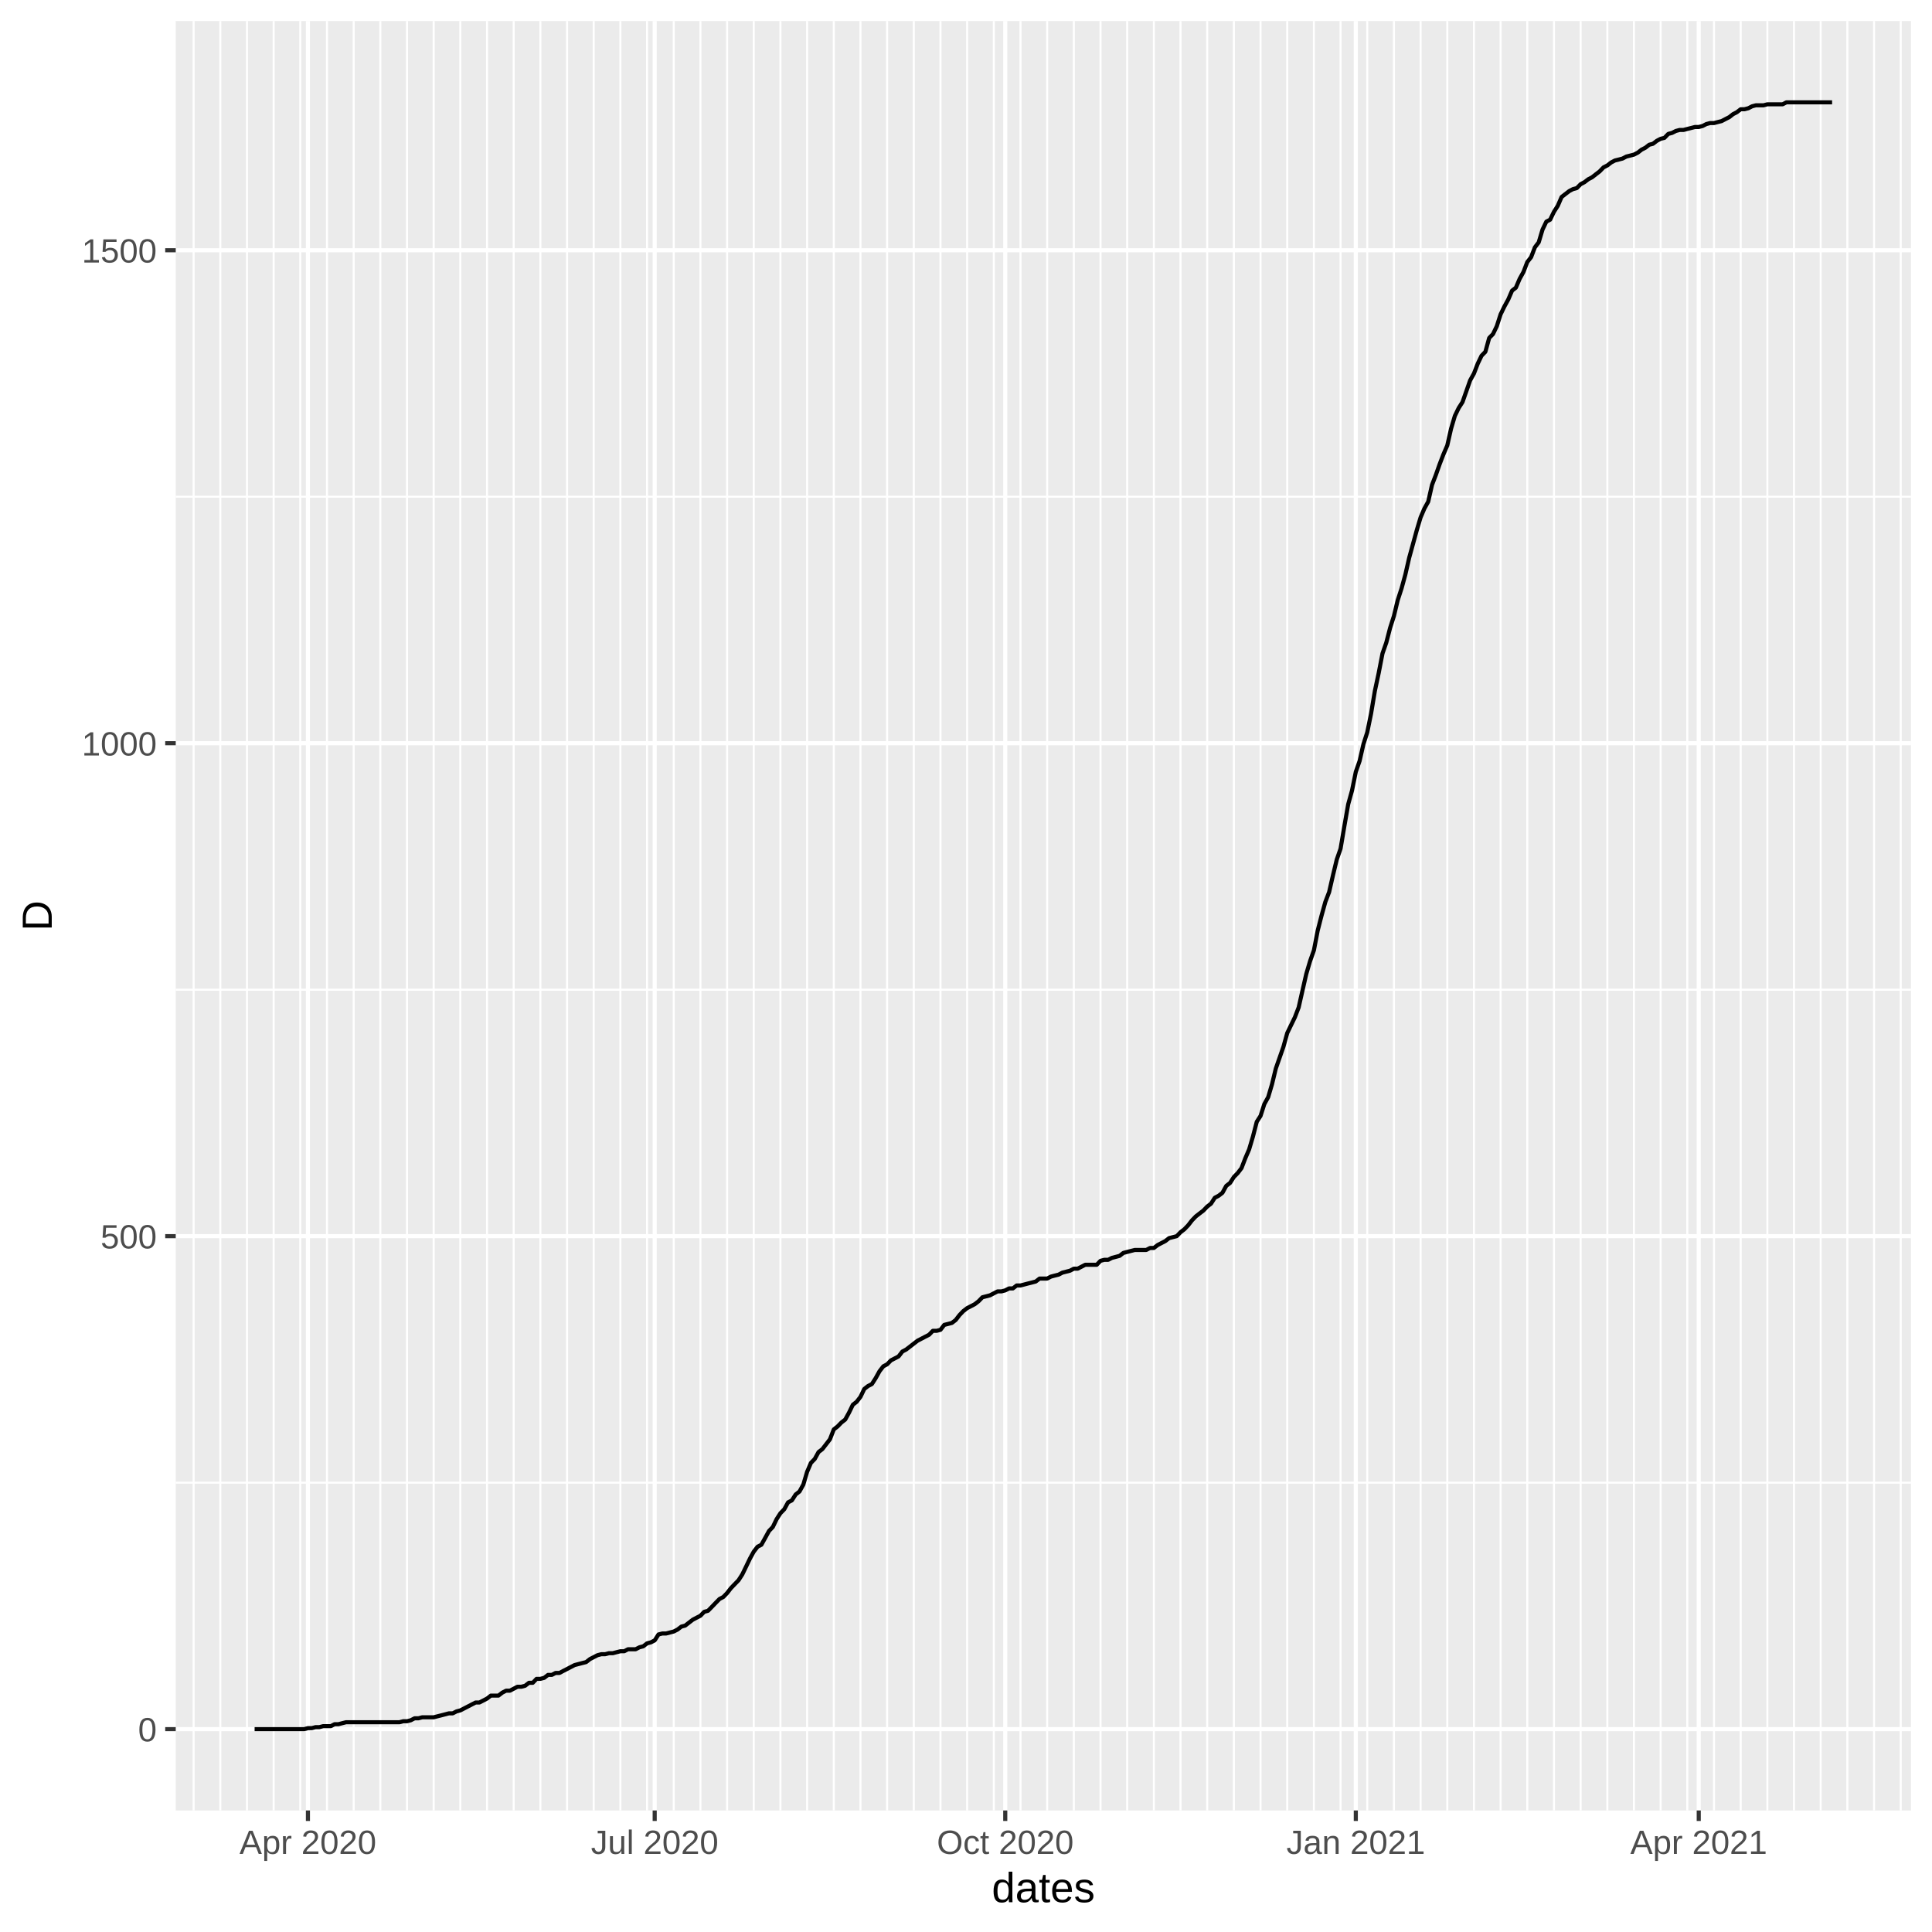
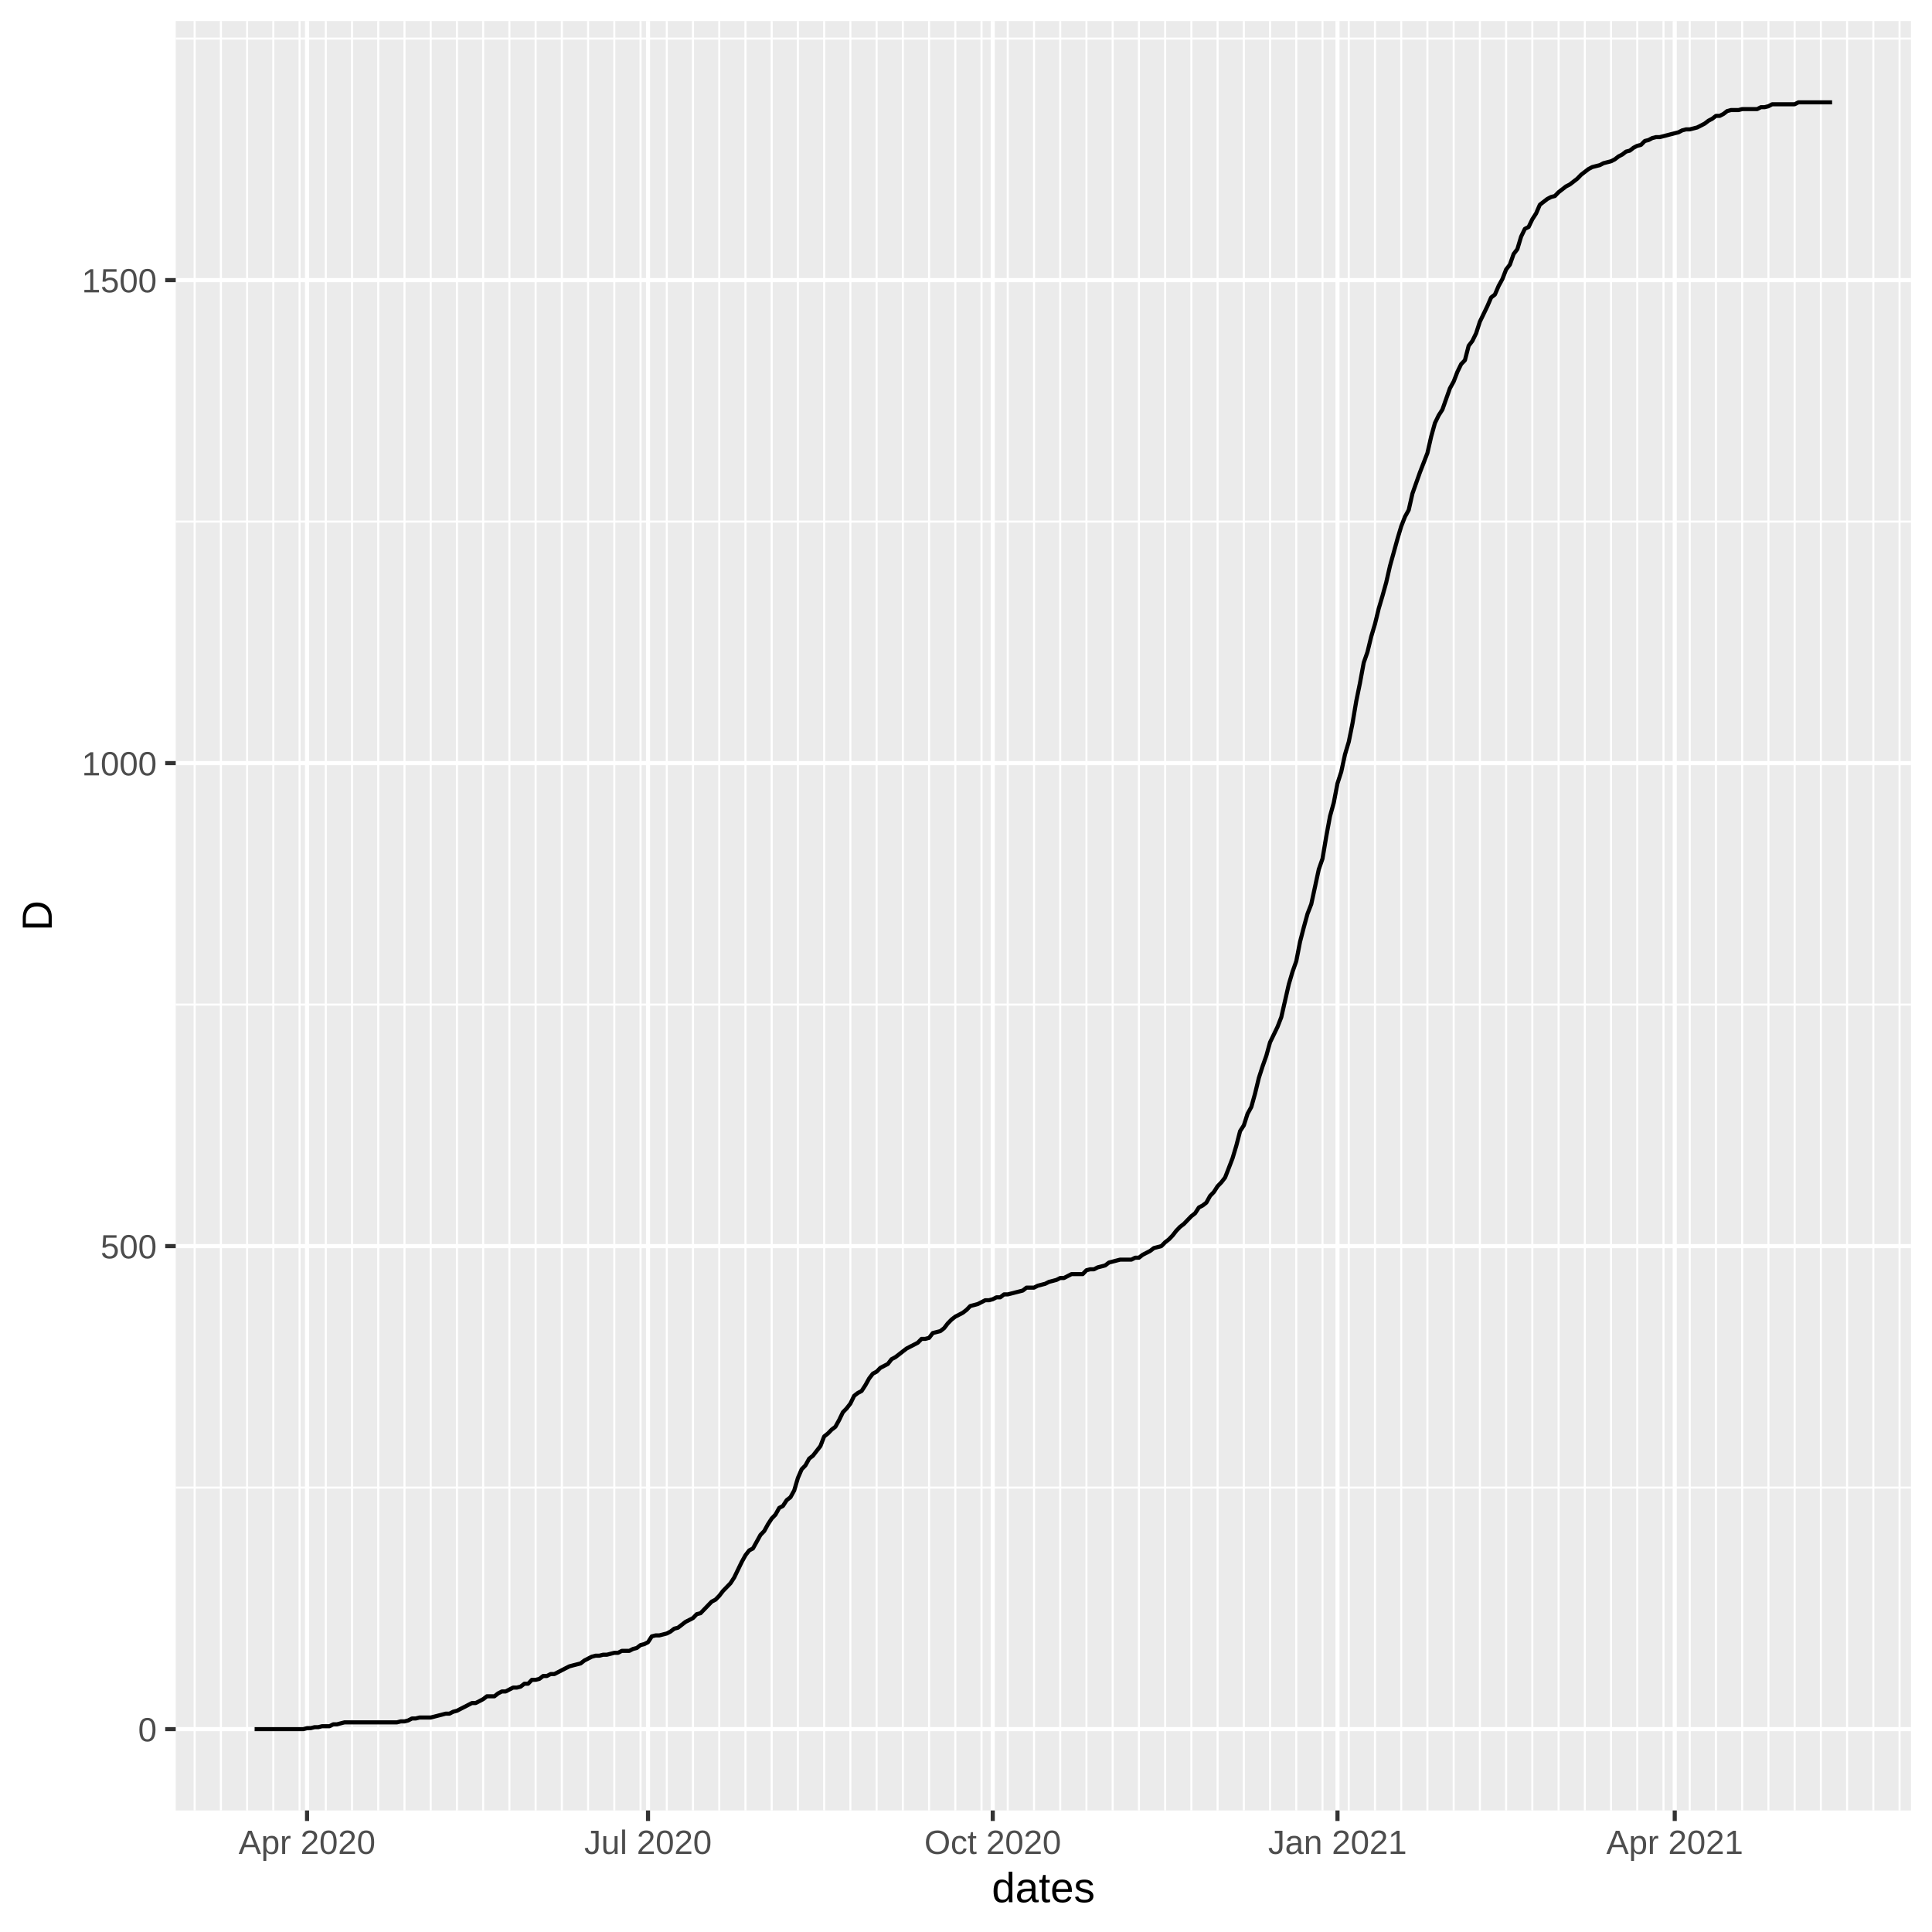
<svg xmlns="http://www.w3.org/2000/svg" class="svglite" width="504.00pt" height="504.00pt" viewBox="0 0 504.00 504.00">
  <defs>
    <style type="text/css">
    .svglite line, .svglite polyline, .svglite polygon, .svglite path, .svglite rect, .svglite circle {
      fill: none;
      stroke: #000000;
      stroke-linecap: round;
      stroke-linejoin: round;
      stroke-miterlimit: 10.00;
    }
  </style>
  </defs>
  <rect width="100%" height="100%" style="stroke: none; fill: #FFFFFF;" />
  <defs>
    <clipPath id="cpMC4wMHw1MDQuMDB8MC4wMHw1MDQuMDA=">
      <rect x="0.00" y="0.00" width="504.00" height="504.00" />
    </clipPath>
  </defs>
  <g clip-path="url(#cpMC4wMHw1MDQuMDB8MC4wMHw1MDQuMDA=)">
    <rect x="0.00" y="0.00" width="504.00" height="504.00" style="stroke-width: 1.07; stroke: #FFFFFF; fill: #FFFFFF;" />
  </g>
  <defs>
    <clipPath id="cpNDUuODR8NDk4LjUyfDUuNDh8NDcyLjI5">
      <rect x="45.84" y="5.48" width="452.68" height="466.82" />
    </clipPath>
  </defs>
  <g clip-path="url(#cpNDUuODR8NDk4LjUyfDUuNDh8NDcyLjI5)">
    <rect x="45.84" y="5.48" width="452.68" height="466.82" style="stroke-width: 1.07; stroke: none; fill: #EBEBEB;" />
-     <polyline points="45.84,386.78 498.52,386.78 " style="stroke-width: 0.53; stroke: #FFFFFF; stroke-linecap: butt;" />
-     <polyline points="45.84,258.18 498.52,258.18 " style="stroke-width: 0.53; stroke: #FFFFFF; stroke-linecap: butt;" />
-     <polyline points="45.84,129.58 498.52,129.58 " style="stroke-width: 0.53; stroke: #FFFFFF; stroke-linecap: butt;" />
-     <polyline points="50.51,472.29 50.51,5.48 " style="stroke-width: 0.53; stroke: #FFFFFF; stroke-linecap: butt;" />
-     <polyline points="57.47,472.29 57.47,5.48 " style="stroke-width: 0.53; stroke: #FFFFFF; stroke-linecap: butt;" />
-     <polyline points="64.43,472.29 64.43,5.48 " style="stroke-width: 0.53; stroke: #FFFFFF; stroke-linecap: butt;" />
-     <polyline points="71.39,472.29 71.39,5.48 " style="stroke-width: 0.53; stroke: #FFFFFF; stroke-linecap: butt;" />
-     <polyline points="78.34,472.29 78.34,5.48 " style="stroke-width: 0.53; stroke: #FFFFFF; stroke-linecap: butt;" />
-     <polyline points="85.30,472.29 85.30,5.48 " style="stroke-width: 0.53; stroke: #FFFFFF; stroke-linecap: butt;" />
-     <polyline points="92.26,472.29 92.26,5.48 " style="stroke-width: 0.53; stroke: #FFFFFF; stroke-linecap: butt;" />
-     <polyline points="99.22,472.29 99.22,5.48 " style="stroke-width: 0.53; stroke: #FFFFFF; stroke-linecap: butt;" />
-     <polyline points="106.18,472.29 106.18,5.48 " style="stroke-width: 0.53; stroke: #FFFFFF; stroke-linecap: butt;" />
-     <polyline points="113.13,472.29 113.13,5.48 " style="stroke-width: 0.53; stroke: #FFFFFF; stroke-linecap: butt;" />
-     <polyline points="120.09,472.29 120.09,5.48 " style="stroke-width: 0.53; stroke: #FFFFFF; stroke-linecap: butt;" />
-     <polyline points="127.05,472.29 127.05,5.48 " style="stroke-width: 0.53; stroke: #FFFFFF; stroke-linecap: butt;" />
-     <polyline points="134.01,472.29 134.01,5.48 " style="stroke-width: 0.53; stroke: #FFFFFF; stroke-linecap: butt;" />
-     <polyline points="140.97,472.29 140.97,5.48 " style="stroke-width: 0.53; stroke: #FFFFFF; stroke-linecap: butt;" />
-     <polyline points="147.93,472.29 147.93,5.48 " style="stroke-width: 0.53; stroke: #FFFFFF; stroke-linecap: butt;" />
-     <polyline points="154.88,472.29 154.88,5.48 " style="stroke-width: 0.53; stroke: #FFFFFF; stroke-linecap: butt;" />
-     <polyline points="161.84,472.29 161.84,5.48 " style="stroke-width: 0.53; stroke: #FFFFFF; stroke-linecap: butt;" />
-     <polyline points="168.80,472.29 168.80,5.48 " style="stroke-width: 0.53; stroke: #FFFFFF; stroke-linecap: butt;" />
-     <polyline points="175.76,472.29 175.76,5.48 " style="stroke-width: 0.53; stroke: #FFFFFF; stroke-linecap: butt;" />
-     <polyline points="182.72,472.29 182.72,5.48 " style="stroke-width: 0.53; stroke: #FFFFFF; stroke-linecap: butt;" />
-     <polyline points="189.68,472.29 189.68,5.48 " style="stroke-width: 0.53; stroke: #FFFFFF; stroke-linecap: butt;" />
-     <polyline points="196.63,472.29 196.63,5.48 " style="stroke-width: 0.53; stroke: #FFFFFF; stroke-linecap: butt;" />
-     <polyline points="203.59,472.29 203.59,5.48 " style="stroke-width: 0.53; stroke: #FFFFFF; stroke-linecap: butt;" />
-     <polyline points="210.55,472.29 210.55,5.48 " style="stroke-width: 0.53; stroke: #FFFFFF; stroke-linecap: butt;" />
-     <polyline points="217.51,472.29 217.51,5.48 " style="stroke-width: 0.53; stroke: #FFFFFF; stroke-linecap: butt;" />
-     <polyline points="224.47,472.29 224.47,5.48 " style="stroke-width: 0.53; stroke: #FFFFFF; stroke-linecap: butt;" />
-     <polyline points="231.42,472.29 231.42,5.48 " style="stroke-width: 0.53; stroke: #FFFFFF; stroke-linecap: butt;" />
-     <polyline points="238.38,472.29 238.38,5.48 " style="stroke-width: 0.53; stroke: #FFFFFF; stroke-linecap: butt;" />
-     <polyline points="245.34,472.29 245.34,5.48 " style="stroke-width: 0.53; stroke: #FFFFFF; stroke-linecap: butt;" />
-     <polyline points="252.30,472.29 252.30,5.48 " style="stroke-width: 0.53; stroke: #FFFFFF; stroke-linecap: butt;" />
-     <polyline points="259.26,472.29 259.26,5.48 " style="stroke-width: 0.53; stroke: #FFFFFF; stroke-linecap: butt;" />
-     <polyline points="266.22,472.29 266.22,5.48 " style="stroke-width: 0.53; stroke: #FFFFFF; stroke-linecap: butt;" />
-     <polyline points="273.17,472.29 273.17,5.48 " style="stroke-width: 0.53; stroke: #FFFFFF; stroke-linecap: butt;" />
-     <polyline points="280.13,472.29 280.13,5.48 " style="stroke-width: 0.53; stroke: #FFFFFF; stroke-linecap: butt;" />
-     <polyline points="287.09,472.29 287.09,5.48 " style="stroke-width: 0.53; stroke: #FFFFFF; stroke-linecap: butt;" />
-     <polyline points="294.05,472.29 294.05,5.48 " style="stroke-width: 0.53; stroke: #FFFFFF; stroke-linecap: butt;" />
-     <polyline points="301.01,472.29 301.01,5.48 " style="stroke-width: 0.53; stroke: #FFFFFF; stroke-linecap: butt;" />
-     <polyline points="307.96,472.29 307.96,5.48 " style="stroke-width: 0.53; stroke: #FFFFFF; stroke-linecap: butt;" />
-     <polyline points="314.92,472.29 314.92,5.48 " style="stroke-width: 0.53; stroke: #FFFFFF; stroke-linecap: butt;" />
-     <polyline points="321.88,472.29 321.88,5.48 " style="stroke-width: 0.53; stroke: #FFFFFF; stroke-linecap: butt;" />
-     <polyline points="328.84,472.29 328.84,5.48 " style="stroke-width: 0.53; stroke: #FFFFFF; stroke-linecap: butt;" />
-     <polyline points="335.80,472.29 335.80,5.48 " style="stroke-width: 0.53; stroke: #FFFFFF; stroke-linecap: butt;" />
-     <polyline points="342.76,472.29 342.76,5.48 " style="stroke-width: 0.53; stroke: #FFFFFF; stroke-linecap: butt;" />
-     <polyline points="349.71,472.29 349.71,5.48 " style="stroke-width: 0.53; stroke: #FFFFFF; stroke-linecap: butt;" />
-     <polyline points="356.67,472.29 356.67,5.48 " style="stroke-width: 0.53; stroke: #FFFFFF; stroke-linecap: butt;" />
-     <polyline points="363.63,472.29 363.63,5.48 " style="stroke-width: 0.53; stroke: #FFFFFF; stroke-linecap: butt;" />
-     <polyline points="370.59,472.29 370.59,5.48 " style="stroke-width: 0.53; stroke: #FFFFFF; stroke-linecap: butt;" />
-     <polyline points="377.55,472.29 377.55,5.48 " style="stroke-width: 0.53; stroke: #FFFFFF; stroke-linecap: butt;" />
-     <polyline points="384.51,472.29 384.51,5.48 " style="stroke-width: 0.53; stroke: #FFFFFF; stroke-linecap: butt;" />
-     <polyline points="391.46,472.29 391.46,5.48 " style="stroke-width: 0.53; stroke: #FFFFFF; stroke-linecap: butt;" />
-     <polyline points="398.42,472.29 398.42,5.48 " style="stroke-width: 0.53; stroke: #FFFFFF; stroke-linecap: butt;" />
-     <polyline points="405.38,472.29 405.38,5.48 " style="stroke-width: 0.53; stroke: #FFFFFF; stroke-linecap: butt;" />
-     <polyline points="412.34,472.29 412.34,5.48 " style="stroke-width: 0.53; stroke: #FFFFFF; stroke-linecap: butt;" />
-     <polyline points="419.30,472.29 419.30,5.48 " style="stroke-width: 0.53; stroke: #FFFFFF; stroke-linecap: butt;" />
-     <polyline points="426.25,472.29 426.25,5.48 " style="stroke-width: 0.53; stroke: #FFFFFF; stroke-linecap: butt;" />
-     <polyline points="433.21,472.29 433.21,5.48 " style="stroke-width: 0.53; stroke: #FFFFFF; stroke-linecap: butt;" />
-     <polyline points="440.17,472.29 440.17,5.48 " style="stroke-width: 0.53; stroke: #FFFFFF; stroke-linecap: butt;" />
-     <polyline points="447.13,472.29 447.13,5.48 " style="stroke-width: 0.53; stroke: #FFFFFF; stroke-linecap: butt;" />
-     <polyline points="454.09,472.29 454.09,5.48 " style="stroke-width: 0.53; stroke: #FFFFFF; stroke-linecap: butt;" />
-     <polyline points="461.05,472.29 461.05,5.48 " style="stroke-width: 0.53; stroke: #FFFFFF; stroke-linecap: butt;" />
-     <polyline points="468.00,472.29 468.00,5.48 " style="stroke-width: 0.53; stroke: #FFFFFF; stroke-linecap: butt;" />
-     <polyline points="474.96,472.29 474.96,5.48 " style="stroke-width: 0.53; stroke: #FFFFFF; stroke-linecap: butt;" />
-     <polyline points="481.92,472.29 481.92,5.48 " style="stroke-width: 0.53; stroke: #FFFFFF; stroke-linecap: butt;" />
-     <polyline points="488.88,472.29 488.88,5.48 " style="stroke-width: 0.53; stroke: #FFFFFF; stroke-linecap: butt;" />
-     <polyline points="495.84,472.29 495.84,5.48 " style="stroke-width: 0.53; stroke: #FFFFFF; stroke-linecap: butt;" />
+     <polyline points="45.84,388.07 498.52,388.07 " style="stroke-width: 0.53; stroke: #FFFFFF; stroke-linecap: butt;" />
+     <polyline points="45.84,262.07 498.52,262.07 " style="stroke-width: 0.53; stroke: #FFFFFF; stroke-linecap: butt;" />
+     <polyline points="45.84,136.07 498.52,136.07 " style="stroke-width: 0.53; stroke: #FFFFFF; stroke-linecap: butt;" />
+     <polyline points="45.84,10.07 498.52,10.07 " style="stroke-width: 0.53; stroke: #FFFFFF; stroke-linecap: butt;" />
+     <polyline points="50.78,472.29 50.78,5.48 " style="stroke-width: 0.53; stroke: #FFFFFF; stroke-linecap: butt;" />
+     <polyline points="57.62,472.29 57.62,5.48 " style="stroke-width: 0.53; stroke: #FFFFFF; stroke-linecap: butt;" />
+     <polyline points="64.46,472.29 64.46,5.48 " style="stroke-width: 0.53; stroke: #FFFFFF; stroke-linecap: butt;" />
+     <polyline points="71.30,472.29 71.30,5.48 " style="stroke-width: 0.53; stroke: #FFFFFF; stroke-linecap: butt;" />
+     <polyline points="78.15,472.29 78.15,5.48 " style="stroke-width: 0.53; stroke: #FFFFFF; stroke-linecap: butt;" />
+     <polyline points="84.99,472.29 84.99,5.48 " style="stroke-width: 0.53; stroke: #FFFFFF; stroke-linecap: butt;" />
+     <polyline points="91.83,472.29 91.83,5.48 " style="stroke-width: 0.53; stroke: #FFFFFF; stroke-linecap: butt;" />
+     <polyline points="98.67,472.29 98.67,5.48 " style="stroke-width: 0.53; stroke: #FFFFFF; stroke-linecap: butt;" />
+     <polyline points="105.52,472.29 105.52,5.48 " style="stroke-width: 0.53; stroke: #FFFFFF; stroke-linecap: butt;" />
+     <polyline points="112.36,472.29 112.36,5.48 " style="stroke-width: 0.53; stroke: #FFFFFF; stroke-linecap: butt;" />
+     <polyline points="119.20,472.29 119.20,5.48 " style="stroke-width: 0.53; stroke: #FFFFFF; stroke-linecap: butt;" />
+     <polyline points="126.04,472.29 126.04,5.48 " style="stroke-width: 0.53; stroke: #FFFFFF; stroke-linecap: butt;" />
+     <polyline points="132.89,472.29 132.89,5.48 " style="stroke-width: 0.53; stroke: #FFFFFF; stroke-linecap: butt;" />
+     <polyline points="139.73,472.29 139.73,5.48 " style="stroke-width: 0.53; stroke: #FFFFFF; stroke-linecap: butt;" />
+     <polyline points="146.57,472.29 146.57,5.48 " style="stroke-width: 0.53; stroke: #FFFFFF; stroke-linecap: butt;" />
+     <polyline points="153.41,472.29 153.41,5.48 " style="stroke-width: 0.53; stroke: #FFFFFF; stroke-linecap: butt;" />
+     <polyline points="160.26,472.29 160.26,5.48 " style="stroke-width: 0.53; stroke: #FFFFFF; stroke-linecap: butt;" />
+     <polyline points="167.10,472.29 167.10,5.48 " style="stroke-width: 0.53; stroke: #FFFFFF; stroke-linecap: butt;" />
+     <polyline points="173.94,472.29 173.94,5.48 " style="stroke-width: 0.53; stroke: #FFFFFF; stroke-linecap: butt;" />
+     <polyline points="180.78,472.29 180.78,5.48 " style="stroke-width: 0.53; stroke: #FFFFFF; stroke-linecap: butt;" />
+     <polyline points="187.63,472.29 187.63,5.48 " style="stroke-width: 0.53; stroke: #FFFFFF; stroke-linecap: butt;" />
+     <polyline points="194.47,472.29 194.47,5.48 " style="stroke-width: 0.53; stroke: #FFFFFF; stroke-linecap: butt;" />
+     <polyline points="201.31,472.29 201.31,5.48 " style="stroke-width: 0.53; stroke: #FFFFFF; stroke-linecap: butt;" />
+     <polyline points="208.15,472.29 208.15,5.48 " style="stroke-width: 0.53; stroke: #FFFFFF; stroke-linecap: butt;" />
+     <polyline points="215.00,472.29 215.00,5.48 " style="stroke-width: 0.53; stroke: #FFFFFF; stroke-linecap: butt;" />
+     <polyline points="221.84,472.29 221.84,5.48 " style="stroke-width: 0.53; stroke: #FFFFFF; stroke-linecap: butt;" />
+     <polyline points="228.68,472.29 228.68,5.48 " style="stroke-width: 0.53; stroke: #FFFFFF; stroke-linecap: butt;" />
+     <polyline points="235.52,472.29 235.52,5.48 " style="stroke-width: 0.53; stroke: #FFFFFF; stroke-linecap: butt;" />
+     <polyline points="242.37,472.29 242.37,5.48 " style="stroke-width: 0.53; stroke: #FFFFFF; stroke-linecap: butt;" />
+     <polyline points="249.21,472.29 249.21,5.48 " style="stroke-width: 0.53; stroke: #FFFFFF; stroke-linecap: butt;" />
+     <polyline points="256.05,472.29 256.05,5.48 " style="stroke-width: 0.53; stroke: #FFFFFF; stroke-linecap: butt;" />
+     <polyline points="262.89,472.29 262.89,5.48 " style="stroke-width: 0.53; stroke: #FFFFFF; stroke-linecap: butt;" />
+     <polyline points="269.74,472.29 269.74,5.48 " style="stroke-width: 0.53; stroke: #FFFFFF; stroke-linecap: butt;" />
+     <polyline points="276.58,472.29 276.58,5.48 " style="stroke-width: 0.53; stroke: #FFFFFF; stroke-linecap: butt;" />
+     <polyline points="283.42,472.29 283.42,5.48 " style="stroke-width: 0.53; stroke: #FFFFFF; stroke-linecap: butt;" />
+     <polyline points="290.26,472.29 290.26,5.48 " style="stroke-width: 0.53; stroke: #FFFFFF; stroke-linecap: butt;" />
+     <polyline points="297.11,472.29 297.11,5.48 " style="stroke-width: 0.53; stroke: #FFFFFF; stroke-linecap: butt;" />
+     <polyline points="303.95,472.29 303.95,5.48 " style="stroke-width: 0.53; stroke: #FFFFFF; stroke-linecap: butt;" />
+     <polyline points="310.79,472.29 310.79,5.48 " style="stroke-width: 0.53; stroke: #FFFFFF; stroke-linecap: butt;" />
+     <polyline points="317.63,472.29 317.63,5.48 " style="stroke-width: 0.53; stroke: #FFFFFF; stroke-linecap: butt;" />
+     <polyline points="324.48,472.29 324.48,5.48 " style="stroke-width: 0.53; stroke: #FFFFFF; stroke-linecap: butt;" />
+     <polyline points="331.32,472.29 331.32,5.48 " style="stroke-width: 0.53; stroke: #FFFFFF; stroke-linecap: butt;" />
+     <polyline points="338.16,472.29 338.16,5.48 " style="stroke-width: 0.53; stroke: #FFFFFF; stroke-linecap: butt;" />
+     <polyline points="345.00,472.29 345.00,5.48 " style="stroke-width: 0.53; stroke: #FFFFFF; stroke-linecap: butt;" />
+     <polyline points="351.85,472.29 351.85,5.48 " style="stroke-width: 0.53; stroke: #FFFFFF; stroke-linecap: butt;" />
+     <polyline points="358.69,472.29 358.69,5.48 " style="stroke-width: 0.53; stroke: #FFFFFF; stroke-linecap: butt;" />
+     <polyline points="365.53,472.29 365.53,5.48 " style="stroke-width: 0.53; stroke: #FFFFFF; stroke-linecap: butt;" />
+     <polyline points="372.37,472.29 372.37,5.48 " style="stroke-width: 0.53; stroke: #FFFFFF; stroke-linecap: butt;" />
+     <polyline points="379.22,472.29 379.22,5.48 " style="stroke-width: 0.53; stroke: #FFFFFF; stroke-linecap: butt;" />
+     <polyline points="386.06,472.29 386.06,5.48 " style="stroke-width: 0.53; stroke: #FFFFFF; stroke-linecap: butt;" />
+     <polyline points="392.90,472.29 392.90,5.48 " style="stroke-width: 0.53; stroke: #FFFFFF; stroke-linecap: butt;" />
+     <polyline points="399.74,472.29 399.74,5.48 " style="stroke-width: 0.53; stroke: #FFFFFF; stroke-linecap: butt;" />
+     <polyline points="406.59,472.29 406.59,5.48 " style="stroke-width: 0.53; stroke: #FFFFFF; stroke-linecap: butt;" />
+     <polyline points="413.43,472.29 413.43,5.48 " style="stroke-width: 0.53; stroke: #FFFFFF; stroke-linecap: butt;" />
+     <polyline points="420.27,472.29 420.27,5.48 " style="stroke-width: 0.53; stroke: #FFFFFF; stroke-linecap: butt;" />
+     <polyline points="427.11,472.29 427.11,5.48 " style="stroke-width: 0.53; stroke: #FFFFFF; stroke-linecap: butt;" />
+     <polyline points="433.96,472.29 433.96,5.48 " style="stroke-width: 0.53; stroke: #FFFFFF; stroke-linecap: butt;" />
+     <polyline points="440.80,472.29 440.80,5.48 " style="stroke-width: 0.53; stroke: #FFFFFF; stroke-linecap: butt;" />
+     <polyline points="447.64,472.29 447.64,5.48 " style="stroke-width: 0.53; stroke: #FFFFFF; stroke-linecap: butt;" />
+     <polyline points="454.48,472.29 454.48,5.48 " style="stroke-width: 0.53; stroke: #FFFFFF; stroke-linecap: butt;" />
+     <polyline points="461.33,472.29 461.33,5.48 " style="stroke-width: 0.53; stroke: #FFFFFF; stroke-linecap: butt;" />
+     <polyline points="468.17,472.29 468.17,5.48 " style="stroke-width: 0.53; stroke: #FFFFFF; stroke-linecap: butt;" />
+     <polyline points="475.01,472.29 475.01,5.48 " style="stroke-width: 0.53; stroke: #FFFFFF; stroke-linecap: butt;" />
+     <polyline points="481.85,472.29 481.85,5.48 " style="stroke-width: 0.53; stroke: #FFFFFF; stroke-linecap: butt;" />
+     <polyline points="488.70,472.29 488.70,5.48 " style="stroke-width: 0.53; stroke: #FFFFFF; stroke-linecap: butt;" />
+     <polyline points="495.54,472.29 495.54,5.48 " style="stroke-width: 0.53; stroke: #FFFFFF; stroke-linecap: butt;" />
    <polyline points="45.84,451.08 498.52,451.08 " style="stroke-width: 1.07; stroke: #FFFFFF; stroke-linecap: butt;" />
-     <polyline points="45.84,322.48 498.52,322.48 " style="stroke-width: 1.07; stroke: #FFFFFF; stroke-linecap: butt;" />
-     <polyline points="45.84,193.88 498.52,193.88 " style="stroke-width: 1.07; stroke: #FFFFFF; stroke-linecap: butt;" />
-     <polyline points="45.84,65.28 498.52,65.28 " style="stroke-width: 1.07; stroke: #FFFFFF; stroke-linecap: butt;" />
-     <polyline points="80.33,472.29 80.33,5.48 " style="stroke-width: 1.07; stroke: #FFFFFF; stroke-linecap: butt;" />
-     <polyline points="170.79,472.29 170.79,5.48 " style="stroke-width: 1.07; stroke: #FFFFFF; stroke-linecap: butt;" />
-     <polyline points="262.24,472.29 262.24,5.48 " style="stroke-width: 1.07; stroke: #FFFFFF; stroke-linecap: butt;" />
-     <polyline points="353.69,472.29 353.69,5.48 " style="stroke-width: 1.07; stroke: #FFFFFF; stroke-linecap: butt;" />
-     <polyline points="443.15,472.29 443.15,5.48 " style="stroke-width: 1.07; stroke: #FFFFFF; stroke-linecap: butt;" />
-     <polyline points="66.42,451.08 67.41,451.08 68.40,451.08 69.40,451.08 70.39,451.08 71.39,451.08 72.38,451.08 73.37,451.08 74.37,451.08 75.36,451.08 76.36,451.08 77.35,451.08 78.34,451.08 79.34,451.08 80.33,450.82 81.33,450.82 82.32,450.56 83.31,450.56 84.31,450.30 85.30,450.30 86.30,450.30 87.29,449.79 88.28,449.79 89.28,449.53 90.27,449.28 91.27,449.28 92.26,449.28 93.25,449.28 94.25,449.28 95.24,449.28 96.24,449.28 97.23,449.28 98.22,449.28 99.22,449.28 100.21,449.28 101.21,449.28 102.20,449.28 103.19,449.28 104.19,449.28 105.18,449.02 106.18,449.02 107.17,448.76 108.16,448.25 109.16,448.25 110.15,447.99 111.15,447.99 112.14,447.99 113.13,447.99 114.13,447.73 115.12,447.48 116.12,447.22 117.11,446.96 118.10,446.96 119.10,446.45 120.09,446.19 121.09,445.67 122.08,445.16 123.07,444.65 124.07,444.13 125.06,444.13 126.06,443.62 127.05,443.10 128.05,442.33 129.04,442.33 130.03,442.33 131.03,441.56 132.02,441.05 133.02,441.05 134.01,440.53 135.00,440.02 136.00,440.02 136.99,439.76 137.99,438.99 138.98,438.99 139.97,437.96 140.97,437.96 141.96,437.70 142.96,436.93 143.95,436.93 144.94,436.42 145.94,436.42 146.93,435.90 147.93,435.39 148.92,434.87 149.91,434.36 150.91,434.10 151.90,433.84 152.90,433.59 153.89,432.81 154.88,432.30 155.88,431.79 156.87,431.53 157.87,431.53 158.86,431.27 159.85,431.27 160.85,431.01 161.84,430.76 162.84,430.76 163.83,430.24 164.82,430.24 165.82,430.24 166.81,429.73 167.81,429.47 168.80,428.70 169.79,428.44 170.79,427.93 171.78,426.38 172.78,426.13 173.77,426.13 174.76,425.87 175.76,425.61 176.75,425.10 177.75,424.33 178.74,424.07 179.73,423.30 180.73,422.53 181.72,422.01 182.72,421.50 183.71,420.47 184.70,420.21 185.70,419.18 186.69,418.15 187.69,417.13 188.68,416.61 189.68,415.58 190.67,414.30 191.66,413.27 192.66,412.24 193.65,410.70 194.65,408.64 195.64,406.58 196.63,404.78 197.63,403.49 198.62,402.98 199.62,401.18 200.61,399.38 201.60,398.35 202.60,396.29 203.59,394.75 204.59,393.72 205.58,391.92 206.57,391.41 207.57,389.86 208.56,389.09 209.56,387.29 210.55,383.95 211.54,381.63 212.54,380.60 213.53,378.80 214.53,378.03 215.52,376.75 216.51,375.46 217.51,372.89 218.50,372.12 219.50,371.09 220.49,370.32 221.48,368.52 222.48,366.46 223.47,365.69 224.47,364.40 225.46,362.34 226.45,361.57 227.45,361.06 228.44,359.51 229.44,357.71 230.43,356.43 231.42,355.91 232.42,354.88 233.41,354.37 234.41,353.85 235.40,352.57 236.39,352.05 237.39,351.28 238.38,350.51 239.38,349.74 240.37,349.23 241.36,348.71 242.36,348.20 243.35,347.17 244.35,347.17 245.34,346.91 246.33,345.62 247.33,345.37 248.32,345.11 249.32,344.34 250.31,343.05 251.30,342.02 252.30,341.25 253.29,340.74 254.29,340.22 255.28,339.45 256.28,338.42 257.27,338.17 258.26,337.91 259.26,337.39 260.25,336.88 261.25,336.88 262.24,336.62 263.23,336.11 264.23,336.11 265.22,335.34 266.22,335.34 267.21,335.08 268.20,334.82 269.20,334.57 270.19,334.31 271.19,333.54 272.18,333.54 273.17,333.54 274.17,333.02 275.16,332.76 276.16,332.51 277.15,331.99 278.14,331.74 279.14,331.48 280.13,330.96 281.13,330.96 282.12,330.45 283.11,329.94 284.11,329.94 285.10,329.94 286.10,329.94 287.09,328.91 288.08,328.65 289.08,328.65 290.07,328.14 291.07,327.88 292.06,327.62 293.05,326.85 294.05,326.59 295.04,326.33 296.04,326.08 297.03,326.08 298.02,326.08 299.02,326.08 300.01,325.56 301.01,325.56 302.00,324.79 302.99,324.28 303.99,323.76 304.98,322.99 305.98,322.73 306.97,322.48 307.96,321.45 308.96,320.68 309.95,319.65 310.95,318.36 311.94,317.33 312.93,316.56 313.93,315.79 314.92,314.76 315.92,313.99 316.91,312.45 317.91,311.93 318.90,311.16 319.89,309.36 320.89,308.59 321.88,307.04 322.88,306.02 323.87,304.73 324.86,302.16 325.86,299.84 326.85,296.50 327.85,292.64 328.84,291.10 329.83,288.01 330.83,286.21 331.82,282.87 332.82,278.75 333.81,275.92 334.80,273.09 335.80,269.49 336.79,267.44 337.79,265.38 338.78,262.81 339.77,258.43 340.77,254.06 341.76,250.72 342.76,247.89 343.75,242.75 344.74,238.89 345.74,235.29 346.73,232.71 347.73,228.34 348.72,224.23 349.71,221.40 350.71,215.48 351.70,209.82 352.70,206.22 353.69,201.34 354.68,198.51 355.68,194.13 356.67,191.05 357.67,186.16 358.66,180.25 359.65,175.62 360.65,170.47 361.64,167.64 362.64,163.79 363.63,160.70 364.62,156.58 365.62,153.50 366.61,149.90 367.61,145.52 368.60,141.92 369.59,138.32 370.59,134.98 371.58,132.66 372.58,130.86 373.57,126.49 374.56,123.92 375.56,121.09 376.55,118.52 377.55,116.20 378.54,111.83 379.53,108.49 380.53,106.43 381.52,104.89 382.52,102.06 383.51,99.23 384.51,97.43 385.50,94.86 386.49,92.80 387.49,91.77 388.48,88.17 389.48,87.14 390.47,85.08 391.46,82.00 392.46,79.94 393.45,78.14 394.45,75.82 395.44,75.05 396.43,72.74 397.43,70.94 398.42,68.36 399.42,67.08 400.41,64.51 401.40,63.22 402.40,59.88 403.39,57.82 404.39,57.30 405.38,55.25 406.37,53.70 407.37,51.39 408.36,50.62 409.36,49.85 410.35,49.33 411.34,49.07 412.34,48.05 413.33,47.53 414.33,46.76 415.32,46.25 416.31,45.47 417.31,44.70 418.30,43.67 419.30,43.16 420.29,42.39 421.28,41.87 422.28,41.62 423.27,41.36 424.27,40.84 425.26,40.59 426.25,40.33 427.25,39.82 428.24,39.04 429.24,38.53 430.23,37.76 431.22,37.50 432.22,36.73 433.21,36.21 434.21,35.96 435.20,34.93 436.19,34.67 437.19,34.16 438.18,33.90 439.18,33.90 440.17,33.64 441.16,33.39 442.16,33.13 443.15,33.13 444.15,32.87 445.14,32.36 446.14,32.10 447.13,32.10 448.12,31.84 449.12,31.59 450.11,31.07 451.11,30.56 452.10,29.78 453.09,29.27 454.09,28.50 455.08,28.50 456.08,28.24 457.07,27.73 458.06,27.47 459.06,27.47 460.05,27.47 461.05,27.21 462.04,27.21 463.03,27.21 464.03,27.21 465.02,27.21 466.02,26.70 467.01,26.70 468.00,26.70 469.00,26.70 469.99,26.70 470.99,26.70 471.98,26.70 472.97,26.70 473.97,26.70 474.96,26.70 475.96,26.70 476.95,26.70 477.94,26.70 " style="stroke-width: 1.07; stroke-linecap: butt;" />
+     <polyline points="45.84,325.07 498.52,325.07 " style="stroke-width: 1.07; stroke: #FFFFFF; stroke-linecap: butt;" />
+     <polyline points="45.84,199.07 498.52,199.07 " style="stroke-width: 1.07; stroke: #FFFFFF; stroke-linecap: butt;" />
+     <polyline points="45.84,73.07 498.52,73.07 " style="stroke-width: 1.07; stroke: #FFFFFF; stroke-linecap: butt;" />
+     <polyline points="80.10,472.29 80.10,5.48 " style="stroke-width: 1.07; stroke: #FFFFFF; stroke-linecap: butt;" />
+     <polyline points="169.05,472.29 169.05,5.48 " style="stroke-width: 1.07; stroke: #FFFFFF; stroke-linecap: butt;" />
+     <polyline points="258.98,472.29 258.98,5.48 " style="stroke-width: 1.07; stroke: #FFFFFF; stroke-linecap: butt;" />
+     <polyline points="348.91,472.29 348.91,5.48 " style="stroke-width: 1.07; stroke: #FFFFFF; stroke-linecap: butt;" />
+     <polyline points="436.89,472.29 436.89,5.48 " style="stroke-width: 1.07; stroke: #FFFFFF; stroke-linecap: butt;" />
+     <polyline points="66.42,451.08 67.39,451.08 68.37,451.08 69.35,451.08 70.33,451.08 71.30,451.08 72.28,451.08 73.26,451.08 74.24,451.08 75.21,451.08 76.19,451.08 77.17,451.08 78.15,451.08 79.12,451.08 80.10,450.82 81.08,450.82 82.06,450.57 83.03,450.57 84.01,450.32 84.99,450.32 85.97,450.32 86.94,449.82 87.92,449.82 88.90,449.56 89.88,449.31 90.85,449.31 91.83,449.31 92.81,449.31 93.79,449.31 94.76,449.31 95.74,449.31 96.72,449.31 97.70,449.31 98.67,449.31 99.65,449.31 100.63,449.31 101.61,449.31 102.58,449.31 103.56,449.31 104.54,449.06 105.52,449.06 106.49,448.81 107.47,448.30 108.45,448.30 109.43,448.05 110.40,448.05 111.38,448.05 112.36,448.05 113.34,447.80 114.31,447.55 115.29,447.30 116.27,447.04 117.25,447.04 118.22,446.54 119.20,446.29 120.18,445.78 121.16,445.28 122.13,444.78 123.11,444.27 124.09,444.27 125.07,443.77 126.04,443.26 127.02,442.51 128.00,442.51 128.98,442.51 129.95,441.75 130.93,441.25 131.91,441.25 132.89,440.74 133.86,440.24 134.84,440.24 135.82,439.99 136.80,439.23 137.77,439.23 138.75,438.22 139.73,438.22 140.71,437.97 141.68,437.22 142.66,437.22 143.64,436.71 144.62,436.71 145.59,436.21 146.57,435.70 147.55,435.20 148.53,434.70 149.50,434.44 150.48,434.19 151.46,433.94 152.44,433.18 153.41,432.68 154.39,432.18 155.37,431.92 156.35,431.92 157.32,431.67 158.30,431.67 159.28,431.42 160.26,431.17 161.23,431.17 162.21,430.66 163.19,430.66 164.17,430.66 165.14,430.16 166.12,429.91 167.10,429.15 168.08,428.90 169.05,428.40 170.03,426.88 171.01,426.63 171.99,426.63 172.96,426.38 173.94,426.13 174.92,425.62 175.90,424.87 176.87,424.62 177.85,423.86 178.83,423.10 179.81,422.60 180.78,422.10 181.76,421.09 182.74,420.84 183.72,419.83 184.69,418.82 185.67,417.81 186.65,417.31 187.63,416.30 188.60,415.04 189.58,414.03 190.56,413.02 191.54,411.51 192.51,409.50 193.49,407.48 194.47,405.71 195.45,404.45 196.42,403.95 197.40,402.19 198.38,400.42 199.36,399.41 200.33,397.65 201.31,396.14 202.29,395.13 203.27,393.37 204.24,392.86 205.22,391.35 206.20,390.59 207.18,388.83 208.15,385.55 209.13,383.29 210.11,382.28 211.09,380.51 212.06,379.76 213.04,378.50 214.02,377.24 215.00,374.72 215.97,373.96 216.95,372.95 217.93,372.20 218.91,370.43 219.88,368.42 220.86,367.41 221.84,366.15 222.82,364.13 223.79,363.38 224.77,362.87 225.75,361.36 226.73,359.60 227.70,358.34 228.68,357.83 229.66,356.83 230.64,356.32 231.61,355.82 232.59,354.56 233.57,354.05 234.55,353.30 235.52,352.54 236.50,351.79 237.48,351.28 238.46,350.78 239.43,350.27 240.41,349.27 241.39,349.27 242.37,349.01 243.34,347.75 244.32,347.50 245.30,347.25 246.28,346.49 247.25,345.23 248.23,344.23 249.21,343.47 250.19,342.97 251.16,342.46 252.14,341.71 253.12,340.70 254.10,340.45 255.07,340.19 256.05,339.69 257.03,339.19 258.01,339.19 258.98,338.93 259.96,338.43 260.94,338.43 261.92,337.67 262.89,337.67 263.87,337.42 264.85,337.17 265.83,336.92 266.80,336.67 267.78,335.91 268.76,335.91 269.74,335.91 270.71,335.41 271.69,335.15 272.67,334.90 273.65,334.40 274.62,334.15 275.60,333.89 276.58,333.39 277.56,333.39 278.53,332.89 279.51,332.38 280.49,332.38 281.47,332.38 282.44,332.38 283.42,331.37 284.40,331.12 285.38,331.12 286.35,330.62 287.33,330.37 288.31,330.11 289.29,329.36 290.26,329.11 291.24,328.85 292.22,328.60 293.20,328.60 294.17,328.60 295.15,328.60 296.13,328.10 297.11,328.10 298.08,327.34 299.06,326.84 300.04,326.33 301.02,325.58 301.99,325.33 302.97,325.07 303.95,324.07 304.93,323.31 305.90,322.30 306.88,321.04 307.86,320.03 308.84,319.28 309.81,318.27 310.79,317.26 311.77,316.50 312.75,314.99 313.72,314.49 314.70,313.73 315.68,311.97 316.66,310.96 317.63,309.45 318.61,308.44 319.59,307.18 320.57,304.66 321.54,302.14 322.52,298.86 323.50,295.08 324.48,293.57 325.45,290.55 326.43,288.78 327.41,285.26 328.39,281.22 329.36,278.20 330.34,275.43 331.32,271.90 332.30,269.88 333.27,267.87 334.25,265.35 335.23,261.06 336.21,256.78 337.18,253.50 338.16,250.73 339.14,245.69 340.12,241.91 341.09,238.38 342.07,235.86 343.05,231.33 344.03,226.79 345.00,224.02 345.98,218.22 346.96,212.93 347.94,209.40 348.91,204.36 349.89,201.34 350.87,196.80 351.85,193.53 352.82,188.74 353.80,182.94 354.78,178.15 355.76,172.86 356.73,170.09 357.71,166.06 358.69,162.78 359.67,158.75 360.64,155.47 361.62,151.95 362.60,147.66 363.58,144.13 364.55,140.60 365.53,137.33 366.51,134.81 367.49,133.04 368.46,128.76 369.44,125.99 370.42,123.22 371.40,120.70 372.37,118.18 373.35,113.89 374.33,110.36 375.31,108.35 376.28,106.84 377.26,104.06 378.24,101.29 379.22,99.53 380.19,97.01 381.17,94.99 382.15,93.98 383.13,90.20 384.10,88.94 385.08,86.93 386.06,83.90 387.04,81.89 388.01,79.87 388.99,77.60 389.97,76.85 390.95,74.58 391.92,72.82 392.90,70.30 393.88,69.04 394.86,66.26 395.83,65.00 396.81,61.73 397.79,59.71 398.77,59.21 399.74,57.19 400.72,55.68 401.70,53.41 402.68,52.65 403.65,51.90 404.63,51.39 405.61,51.14 406.59,50.13 407.56,49.38 408.54,48.62 409.52,48.12 410.50,47.36 411.47,46.61 412.45,45.60 413.43,44.84 414.41,44.09 415.38,43.58 416.36,43.33 417.34,43.08 418.32,42.57 419.29,42.32 420.27,42.07 421.25,41.57 422.23,40.81 423.20,40.31 424.18,39.55 425.16,39.30 426.14,38.54 427.11,38.04 428.09,37.79 429.07,36.78 430.05,36.53 431.02,36.02 432.00,35.77 432.98,35.77 433.96,35.52 434.93,35.27 435.91,35.01 436.89,34.76 437.87,34.51 438.84,34.01 439.82,33.75 440.80,33.75 441.78,33.50 442.75,33.25 443.73,32.75 444.71,32.24 445.69,31.49 446.66,30.98 447.64,30.23 448.62,30.23 449.60,29.72 450.57,28.97 451.55,28.71 452.53,28.71 453.51,28.71 454.48,28.46 455.46,28.46 456.44,28.46 457.42,28.46 458.39,28.46 459.37,27.96 460.35,27.96 461.33,27.71 462.30,27.20 463.28,27.20 464.26,27.20 465.24,27.20 466.21,27.20 467.19,27.20 468.17,27.20 469.15,26.70 470.12,26.70 471.10,26.70 472.08,26.70 473.06,26.70 474.03,26.70 475.01,26.70 475.99,26.70 476.97,26.70 477.94,26.70 " style="stroke-width: 1.07; stroke-linecap: butt;" />
  </g>
  <g clip-path="url(#cpMC4wMHw1MDQuMDB8MC4wMHw1MDQuMDA=)">
    <text x="40.91" y="454.28" text-anchor="end" style="font-size: 8.80px; fill: #4D4D4D; font-family: Liberation Sans;" textLength="5.59px" lengthAdjust="spacingAndGlyphs">0</text>
-     <text x="40.91" y="325.68" text-anchor="end" style="font-size: 8.80px; fill: #4D4D4D; font-family: Liberation Sans;" textLength="16.78px" lengthAdjust="spacingAndGlyphs">500</text>
-     <text x="40.91" y="197.09" text-anchor="end" style="font-size: 8.80px; fill: #4D4D4D; font-family: Liberation Sans;" textLength="22.38px" lengthAdjust="spacingAndGlyphs">1000</text>
-     <text x="40.91" y="68.49" text-anchor="end" style="font-size: 8.80px; fill: #4D4D4D; font-family: Liberation Sans;" textLength="22.38px" lengthAdjust="spacingAndGlyphs">1500</text>
+     <text x="40.91" y="328.28" text-anchor="end" style="font-size: 8.80px; fill: #4D4D4D; font-family: Liberation Sans;" textLength="16.78px" lengthAdjust="spacingAndGlyphs">500</text>
+     <text x="40.91" y="202.28" text-anchor="end" style="font-size: 8.80px; fill: #4D4D4D; font-family: Liberation Sans;" textLength="22.38px" lengthAdjust="spacingAndGlyphs">1000</text>
+     <text x="40.91" y="76.27" text-anchor="end" style="font-size: 8.80px; fill: #4D4D4D; font-family: Liberation Sans;" textLength="22.38px" lengthAdjust="spacingAndGlyphs">1500</text>
    <polyline points="43.10,451.08 45.84,451.08 " style="stroke-width: 1.07; stroke: #333333; stroke-linecap: butt;" />
-     <polyline points="43.10,322.48 45.84,322.48 " style="stroke-width: 1.07; stroke: #333333; stroke-linecap: butt;" />
-     <polyline points="43.10,193.88 45.84,193.88 " style="stroke-width: 1.07; stroke: #333333; stroke-linecap: butt;" />
-     <polyline points="43.10,65.28 45.84,65.28 " style="stroke-width: 1.07; stroke: #333333; stroke-linecap: butt;" />
-     <polyline points="80.33,475.03 80.33,472.29 " style="stroke-width: 1.07; stroke: #333333; stroke-linecap: butt;" />
-     <polyline points="170.79,475.03 170.79,472.29 " style="stroke-width: 1.07; stroke: #333333; stroke-linecap: butt;" />
-     <polyline points="262.24,475.03 262.24,472.29 " style="stroke-width: 1.07; stroke: #333333; stroke-linecap: butt;" />
-     <polyline points="353.69,475.03 353.69,472.29 " style="stroke-width: 1.07; stroke: #333333; stroke-linecap: butt;" />
-     <polyline points="443.15,475.03 443.15,472.29 " style="stroke-width: 1.07; stroke: #333333; stroke-linecap: butt;" />
-     <text x="80.33" y="483.64" text-anchor="middle" style="font-size: 8.80px; fill: #4D4D4D; font-family: Liberation Sans;" textLength="40.39px" lengthAdjust="spacingAndGlyphs">Apr 2020</text>
-     <text x="170.79" y="483.64" text-anchor="middle" style="font-size: 8.80px; fill: #4D4D4D; font-family: Liberation Sans;" textLength="35.78px" lengthAdjust="spacingAndGlyphs">Jul 2020</text>
-     <text x="262.24" y="483.64" text-anchor="middle" style="font-size: 8.80px; fill: #4D4D4D; font-family: Liberation Sans;" textLength="40.38px" lengthAdjust="spacingAndGlyphs">Oct 2020</text>
-     <text x="353.69" y="483.64" text-anchor="middle" style="font-size: 8.80px; fill: #4D4D4D; font-family: Liberation Sans;" textLength="38.73px" lengthAdjust="spacingAndGlyphs">Jan 2021</text>
-     <text x="443.15" y="483.64" text-anchor="middle" style="font-size: 8.80px; fill: #4D4D4D; font-family: Liberation Sans;" textLength="40.39px" lengthAdjust="spacingAndGlyphs">Apr 2021</text>
+     <polyline points="43.10,325.07 45.84,325.07 " style="stroke-width: 1.07; stroke: #333333; stroke-linecap: butt;" />
+     <polyline points="43.10,199.07 45.84,199.07 " style="stroke-width: 1.07; stroke: #333333; stroke-linecap: butt;" />
+     <polyline points="43.10,73.07 45.84,73.07 " style="stroke-width: 1.07; stroke: #333333; stroke-linecap: butt;" />
+     <polyline points="80.10,475.03 80.10,472.29 " style="stroke-width: 1.07; stroke: #333333; stroke-linecap: butt;" />
+     <polyline points="169.05,475.03 169.05,472.29 " style="stroke-width: 1.07; stroke: #333333; stroke-linecap: butt;" />
+     <polyline points="258.98,475.03 258.98,472.29 " style="stroke-width: 1.07; stroke: #333333; stroke-linecap: butt;" />
+     <polyline points="348.91,475.03 348.91,472.29 " style="stroke-width: 1.07; stroke: #333333; stroke-linecap: butt;" />
+     <polyline points="436.89,475.03 436.89,472.29 " style="stroke-width: 1.07; stroke: #333333; stroke-linecap: butt;" />
+     <text x="80.10" y="483.64" text-anchor="middle" style="font-size: 8.80px; fill: #4D4D4D; font-family: Liberation Sans;" textLength="40.39px" lengthAdjust="spacingAndGlyphs">Apr 2020</text>
+     <text x="169.05" y="483.64" text-anchor="middle" style="font-size: 8.80px; fill: #4D4D4D; font-family: Liberation Sans;" textLength="35.78px" lengthAdjust="spacingAndGlyphs">Jul 2020</text>
+     <text x="258.98" y="483.64" text-anchor="middle" style="font-size: 8.80px; fill: #4D4D4D; font-family: Liberation Sans;" textLength="40.38px" lengthAdjust="spacingAndGlyphs">Oct 2020</text>
+     <text x="348.91" y="483.64" text-anchor="middle" style="font-size: 8.80px; fill: #4D4D4D; font-family: Liberation Sans;" textLength="38.73px" lengthAdjust="spacingAndGlyphs">Jan 2021</text>
+     <text x="436.89" y="483.64" text-anchor="middle" style="font-size: 8.80px; fill: #4D4D4D; font-family: Liberation Sans;" textLength="40.39px" lengthAdjust="spacingAndGlyphs">Apr 2021</text>
    <text x="272.18" y="496.23" text-anchor="middle" style="font-size: 11.00px; font-family: Liberation Sans;" textLength="30.54px" lengthAdjust="spacingAndGlyphs">dates</text>
    <text transform="translate(13.50,238.89) rotate(-90)" text-anchor="middle" style="font-size: 11.00px; font-family: Liberation Sans;" textLength="8.47px" lengthAdjust="spacingAndGlyphs">D</text>
  </g>
</svg>
